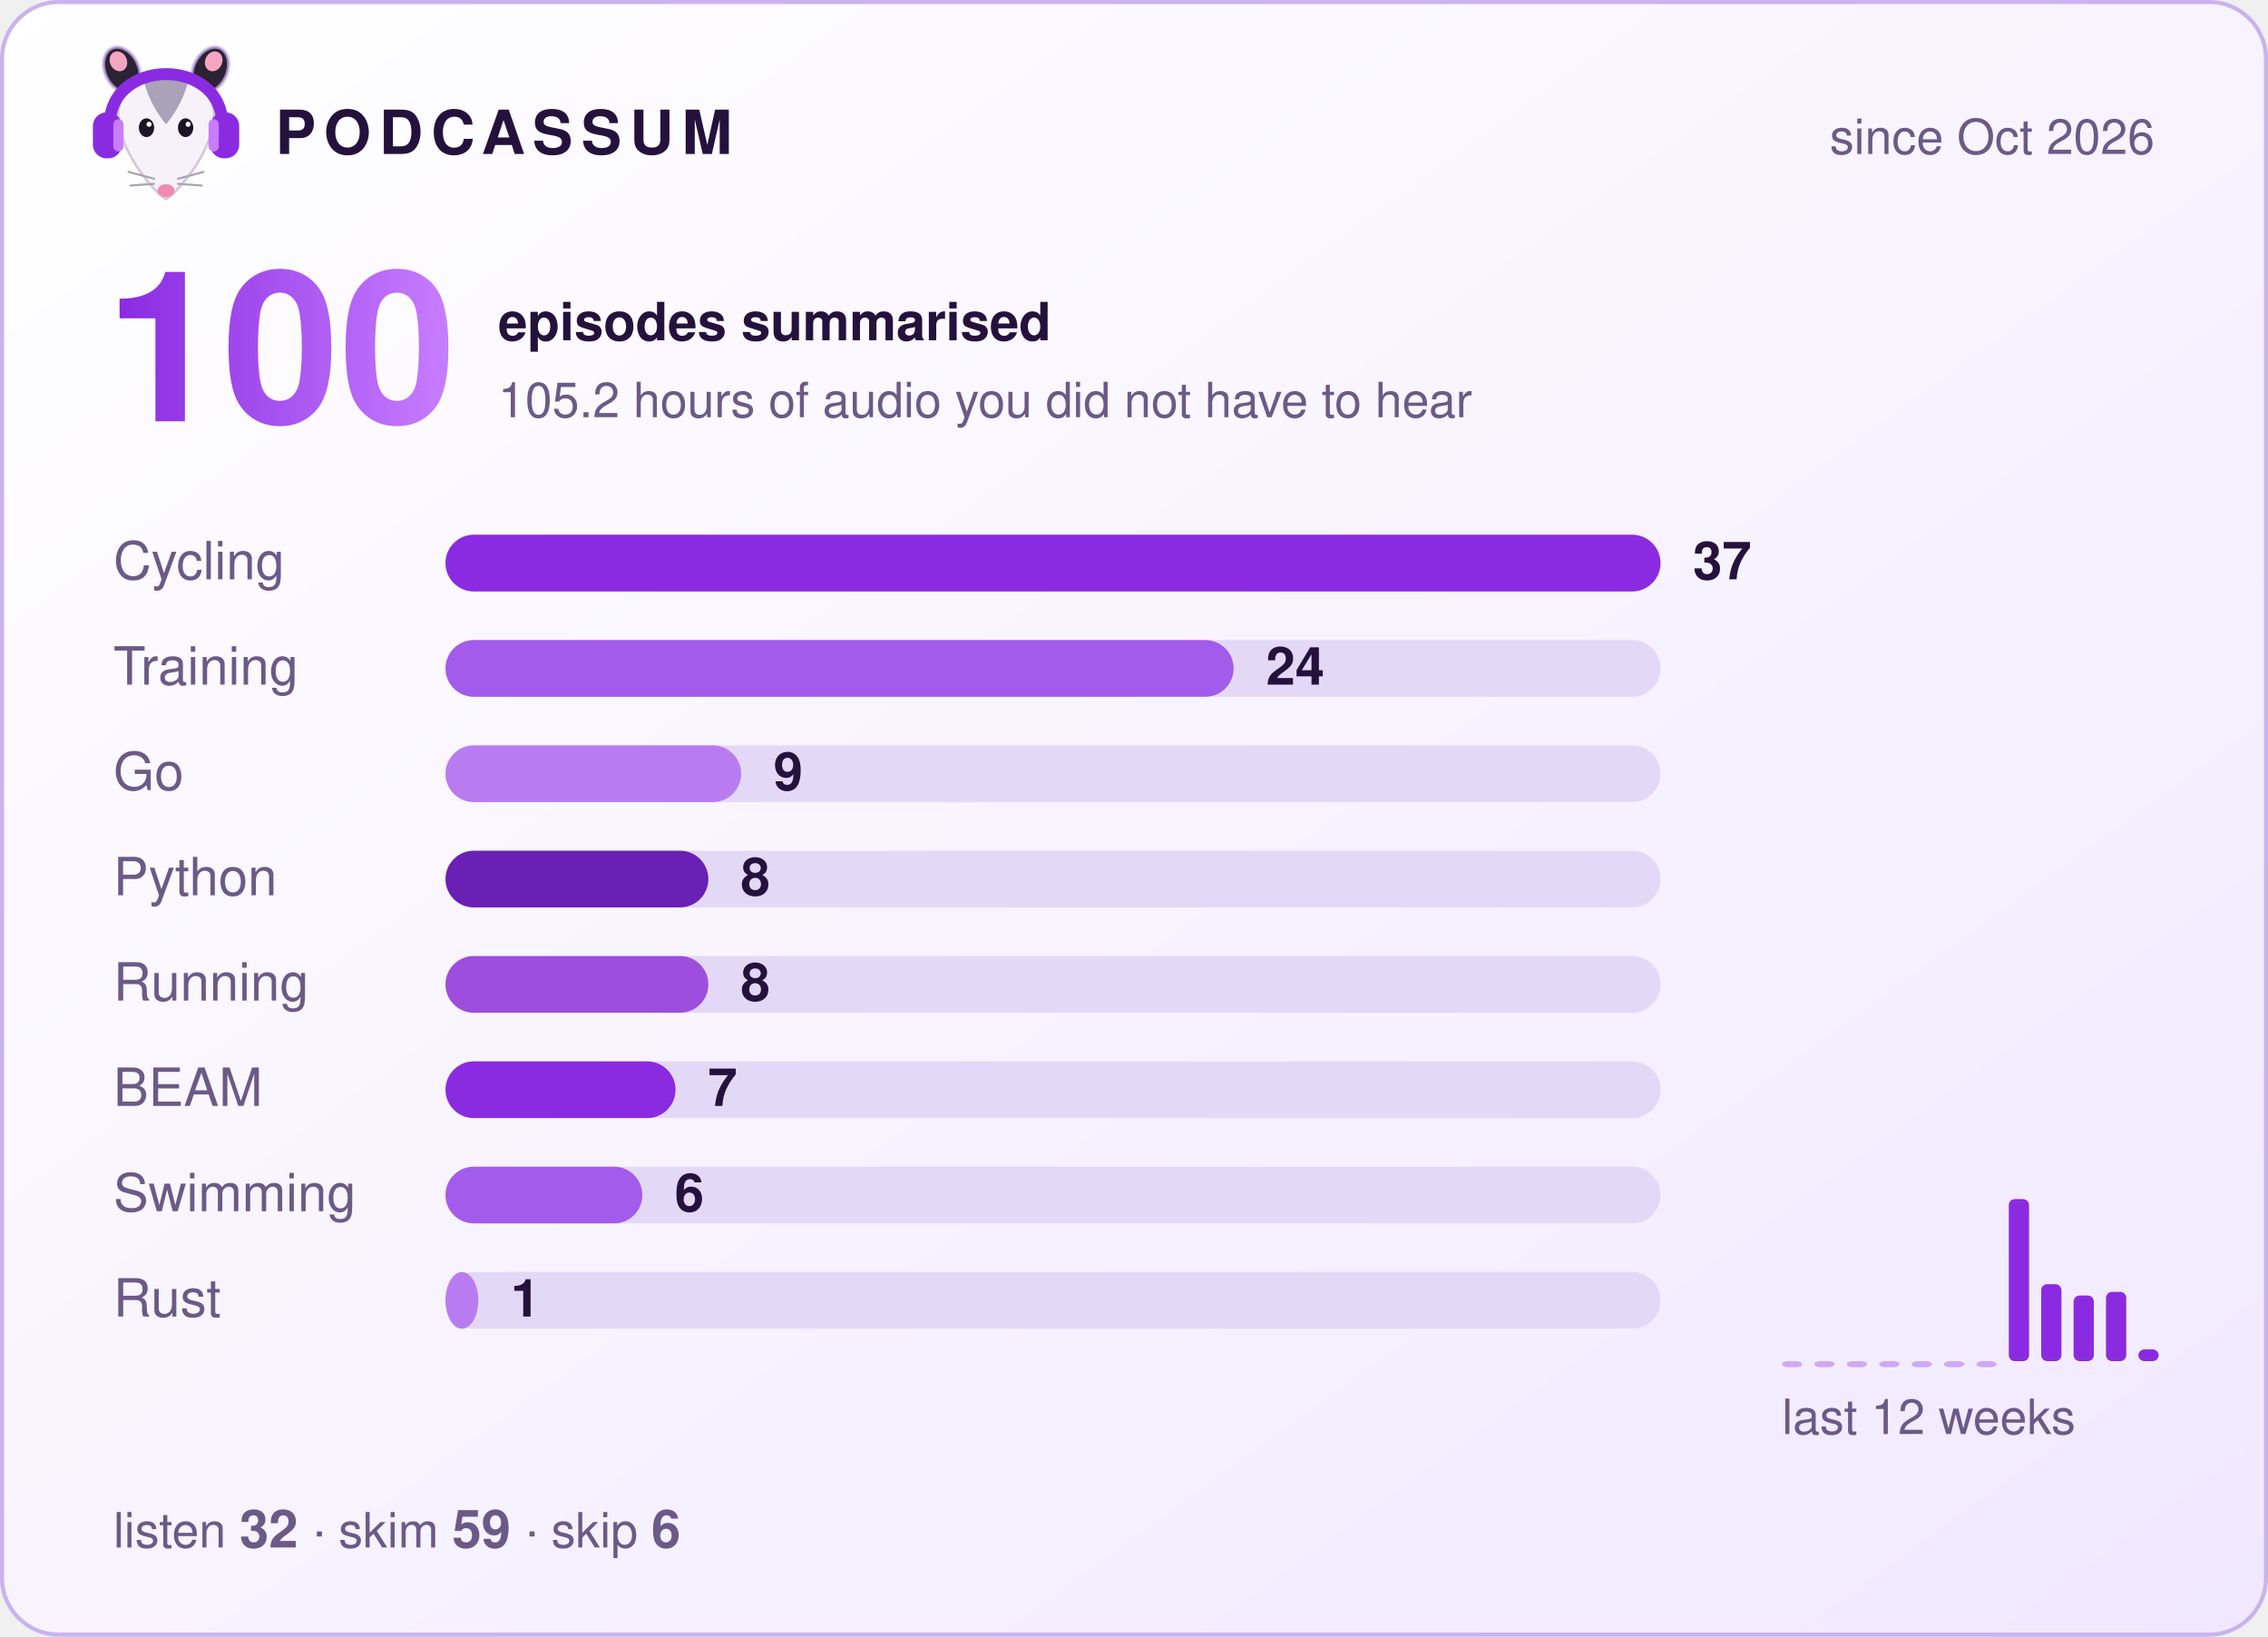
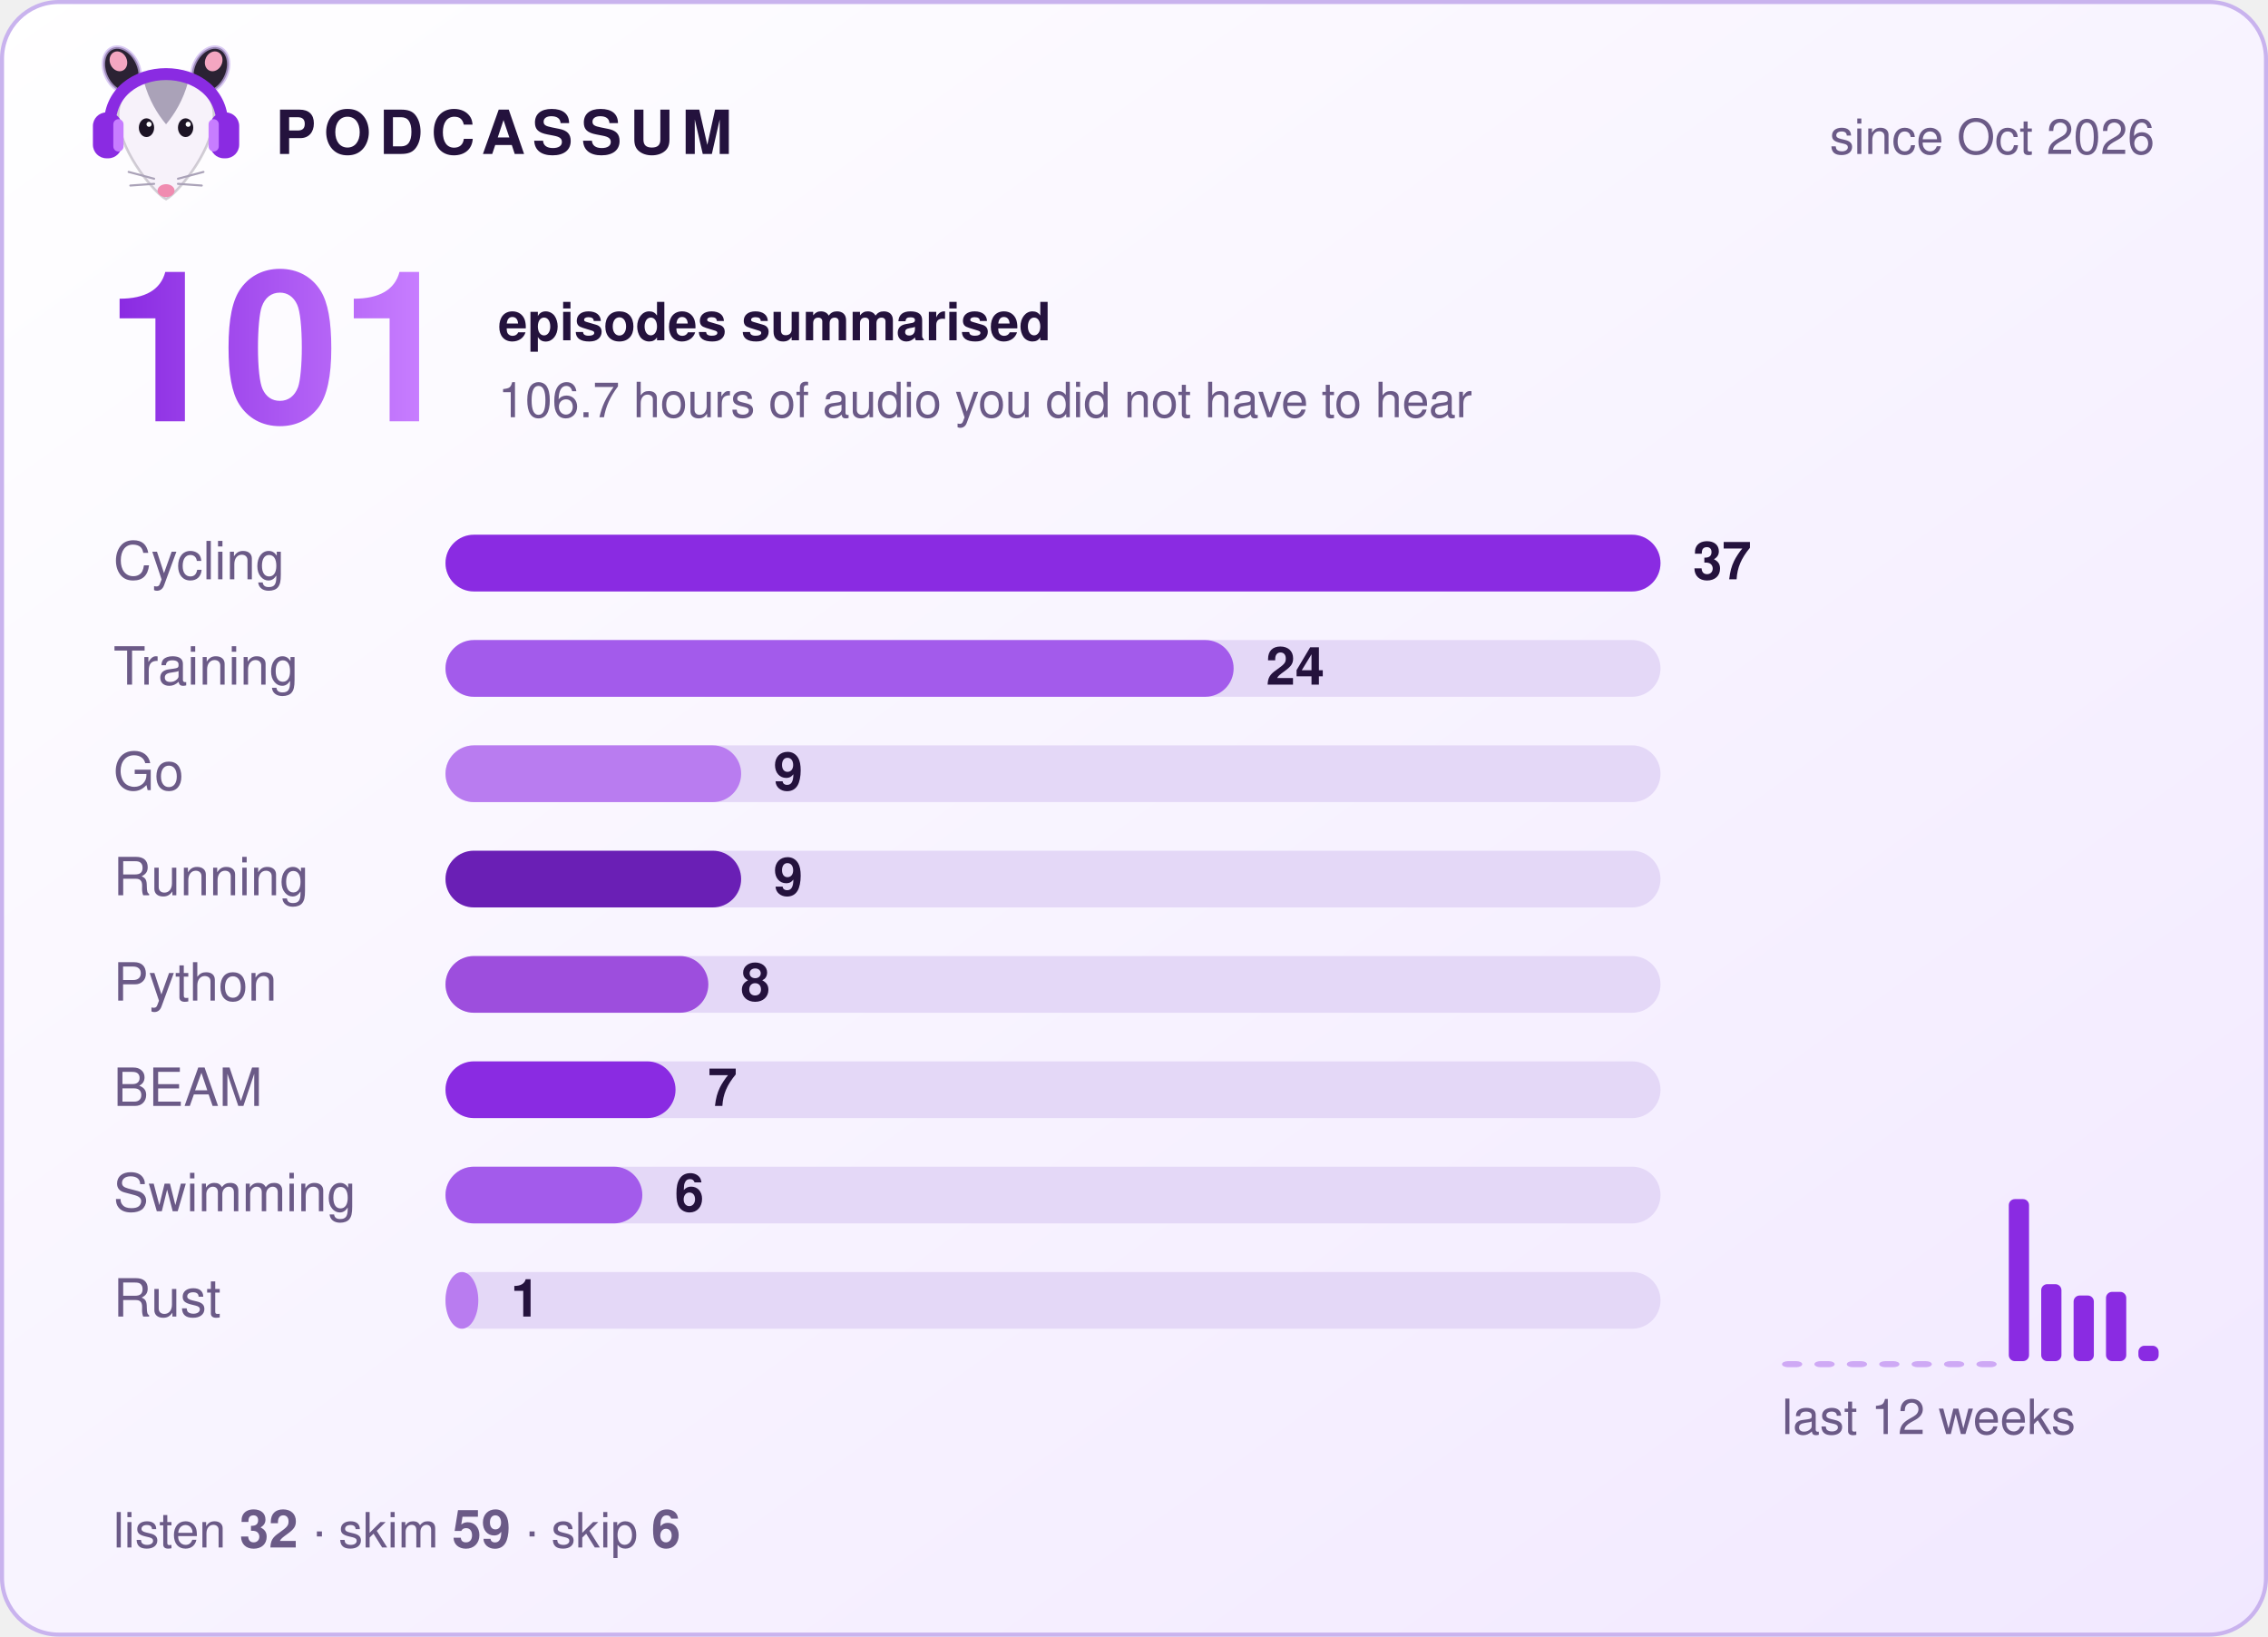
- <svg xmlns="http://www.w3.org/2000/svg" width="560" height="404" viewBox="0 0 560 404" role="img" aria-label="Podcassum: 100 episodes summarised">
+ <svg xmlns="http://www.w3.org/2000/svg" width="560" height="404" viewBox="0 0 560 404" role="img" aria-label="Podcassum: 101 episodes summarised">
  <defs>
    <linearGradient id="bg" x1="0" y1="0" x2="1" y2="1">
      <stop offset="0" stop-color="#ffffff" />
      <stop offset="1" stop-color="#f1e8ff" />
    </linearGradient>
    <linearGradient id="num" x1="0" y1="0" x2="1" y2="0">
      <stop offset="0" stop-color="#8A2BE2" />
      <stop offset="1" stop-color="#C77DFF" />
    </linearGradient>
  </defs>
  <style>
  text { font-family: -apple-system, "Segoe UI", Helvetica, Arial, sans-serif; fill: #24123d; }
  .title { font-size: 15px; font-weight: 700; letter-spacing: 2px; }
  .dim { font-size: 12px; fill: #6b5a87; }
  .big { font-size: 52px; font-weight: 800; fill: url(#num); }
  .label { font-size: 13px; fill: #6b5a87; }
  .count { font-size: 13px; font-weight: 700; }
  .bar { transform-box: fill-box; transform-origin: left; animation: grow 0.9s cubic-bezier(.2,.8,.2,1) both; }
  @keyframes grow { from { transform: scaleX(0); } to { transform: scaleX(1); } }
</style>
  <rect x="0.5" y="0.5" width="559" height="403" rx="14" fill="url(#bg)" stroke="#c9b3ee" />
  <g transform="translate(20,8) scale(0.42)">
    <ellipse cx="24" cy="22" rx="10" ry="14" transform="rotate(-25 24 22)" fill="#2b2233" stroke="#C9B3EE" stroke-opacity=".7" stroke-width="2" />
    <ellipse cx="76" cy="22" rx="10" ry="14" transform="rotate(25 76 22)" fill="#2b2233" stroke="#C9B3EE" stroke-opacity=".7" stroke-width="2" />
    <ellipse cx="22" cy="17" rx="5" ry="6" transform="rotate(-25 22 17)" fill="#f4a6c1" />
    <ellipse cx="78" cy="17" rx="5" ry="6" transform="rotate(25 78 17)" fill="#f4a6c1" />
    <path d="M50 98 C44 95 24 72 22 52 C20 34 35 26 50 26 C65 26 80 34 78 52 C76 72 56 95 50 98 Z" fill="#f7f2fa" stroke="#2b2233" stroke-opacity=".2" stroke-width="1.5" />
    <path d="M37 29 C43 24 57 24 63 29 C60 40 55 48 50 54 C45 48 40 40 37 29 Z" fill="#aaa2b8" />
    <ellipse cx="38.5" cy="56" rx="4.5" ry="5.5" fill="#1c1424" />
    <ellipse cx="61.5" cy="56" rx="4.5" ry="5.5" fill="#1c1424" />
    <circle cx="40" cy="54" r="1.5" fill="#fff" />
    <circle cx="63" cy="54" r="1.5" fill="#fff" />
    <ellipse cx="50" cy="93" rx="5" ry="3.8" fill="#f08bb0" />
    <g stroke="#aaa2b8" stroke-width="1.2" stroke-linecap="round">
      <path d="M43 86 L28 82 M43 89 L29 90 M57 86 L72 82 M57 89 L71 90" />
    </g>
    <path d="M17 56 C15 14 85 14 83 56" fill="none" stroke="#8A2BE2" stroke-width="7" stroke-linecap="round" />
    <rect x="7" y="47" width="17" height="27" rx="8" fill="#8A2BE2" />
    <rect x="76" y="47" width="17" height="27" rx="8" fill="#8A2BE2" />
    <rect x="19" y="51" width="6" height="19" rx="3" fill="#C77DFF" />
    <rect x="75" y="51" width="6" height="19" rx="3" fill="#C77DFF" />
  </g>
  <text x="68" y="38" class="title">PODCASSUM</text>
  <text x="532" y="38" class="dim" text-anchor="end">since Oct 2026</text>
-   <text x="26" y="104" class="big">100</text>
+   <text x="26" y="104" class="big">101</text>
  <text x="123" y="84" class="count">episodes summarised</text>
-   <text x="123" y="103" class="dim">105.2 hours of audio you did not have to hear</text>
+   <text x="123" y="103" class="dim">106.7 hours of audio you did not have to hear</text>
  <text x="28" y="143" class="label">Cycling</text>
  <rect x="110" y="132" width="300" height="14" rx="7" fill="#e4d8f7" />
  <rect x="110" y="132" width="300.0" height="14" rx="7" fill="#8A2BE2" class="bar" style="animation-delay:0.00s" />
  <text x="418.0" y="143" class="count">37</text>
  <text x="28" y="169" class="label">Training</text>
  <rect x="110" y="158" width="300" height="14" rx="7" fill="#e4d8f7" />
  <rect x="110" y="158" width="194.6" height="14" rx="7" fill="#A35BEB" class="bar" style="animation-delay:0.15s" />
  <text x="312.6" y="169" class="count">24</text>
  <text x="28" y="195" class="label">Go</text>
  <rect x="110" y="184" width="300" height="14" rx="7" fill="#e4d8f7" />
  <rect x="110" y="184" width="73.0" height="14" rx="7" fill="#B97CF0" class="bar" style="animation-delay:0.30s" />
  <text x="191.0" y="195" class="count">9</text>
-   <text x="28" y="221" class="label">Python</text>
+   <text x="28" y="221" class="label">Running</text>
  <rect x="110" y="210" width="300" height="14" rx="7" fill="#e4d8f7" />
-   <rect x="110" y="210" width="64.9" height="14" rx="7" fill="#6A1FB5" class="bar" style="animation-delay:0.45s" />
-   <text x="182.9" y="221" class="count">8</text>
-   <text x="28" y="247" class="label">Running</text>
+   <rect x="110" y="210" width="73.0" height="14" rx="7" fill="#6A1FB5" class="bar" style="animation-delay:0.45s" />
+   <text x="191.0" y="221" class="count">9</text>
+   <text x="28" y="247" class="label">Python</text>
  <rect x="110" y="236" width="300" height="14" rx="7" fill="#e4d8f7" />
  <rect x="110" y="236" width="64.9" height="14" rx="7" fill="#9D4EDD" class="bar" style="animation-delay:0.60s" />
  <text x="182.9" y="247" class="count">8</text>
  <text x="28" y="273" class="label">BEAM</text>
  <rect x="110" y="262" width="300" height="14" rx="7" fill="#e4d8f7" />
  <rect x="110" y="262" width="56.8" height="14" rx="7" fill="#8A2BE2" class="bar" style="animation-delay:0.75s" />
  <text x="174.8" y="273" class="count">7</text>
  <text x="28" y="299" class="label">Swimming</text>
  <rect x="110" y="288" width="300" height="14" rx="7" fill="#e4d8f7" />
  <rect x="110" y="288" width="48.6" height="14" rx="7" fill="#A35BEB" class="bar" style="animation-delay:0.90s" />
  <text x="166.6" y="299" class="count">6</text>
  <text x="28" y="325" class="label">Rust</text>
  <rect x="110" y="314" width="300" height="14" rx="7" fill="#e4d8f7" />
  <rect x="110" y="314" width="8.1" height="14" rx="7" fill="#B97CF0" class="bar" style="animation-delay:1.05s" />
  <text x="126.1" y="325" class="count">1</text>
  <rect x="440" y="336.0" width="5" height="1.5" rx="1.5" fill="#8A2BE2" opacity="0.35" />
  <rect x="448" y="336.0" width="5" height="1.5" rx="1.5" fill="#8A2BE2" opacity="0.35" />
  <rect x="456" y="336.0" width="5" height="1.5" rx="1.5" fill="#8A2BE2" opacity="0.35" />
  <rect x="464" y="336.0" width="5" height="1.5" rx="1.5" fill="#8A2BE2" opacity="0.35" />
  <rect x="472" y="336.0" width="5" height="1.5" rx="1.5" fill="#8A2BE2" opacity="0.35" />
  <rect x="480" y="336.0" width="5" height="1.5" rx="1.5" fill="#8A2BE2" opacity="0.35" />
  <rect x="488" y="336.0" width="5" height="1.5" rx="1.5" fill="#8A2BE2" opacity="0.35" />
  <rect x="496" y="296.0" width="5" height="40.0" rx="1.5" fill="#8A2BE2" opacity="1" />
  <rect x="504" y="317.0" width="5" height="19.0" rx="1.5" fill="#8A2BE2" opacity="1" />
  <rect x="512" y="319.8" width="5" height="16.2" rx="1.5" fill="#8A2BE2" opacity="1" />
  <rect x="520" y="318.9" width="5" height="17.1" rx="1.5" fill="#8A2BE2" opacity="1" />
-   <rect x="528" y="333.1" width="5" height="2.9" rx="1.5" fill="#8A2BE2" opacity="1" />
+   <rect x="528" y="332.2" width="5" height="3.8" rx="1.5" fill="#8A2BE2" opacity="1" />
  <text x="440" y="354" class="dim">last 12 weeks</text>
  <text x="28" y="382" class="dim">listen <tspan class="count">32</tspan>  ·  skim <tspan class="count">59</tspan>  ·  skip <tspan class="count">6</tspan>
  </text>
</svg>
